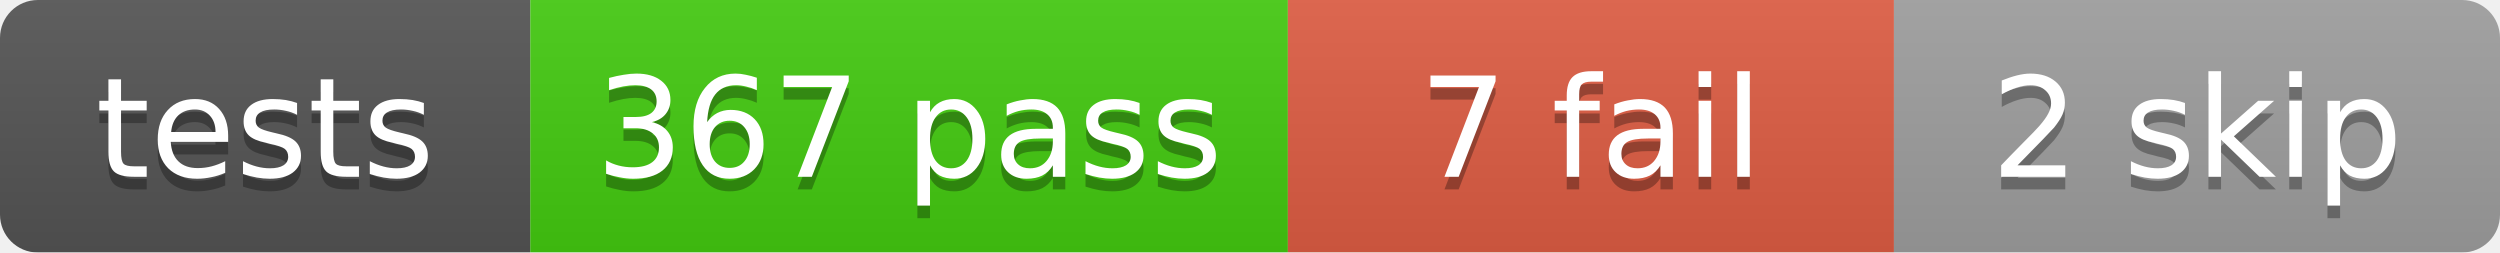
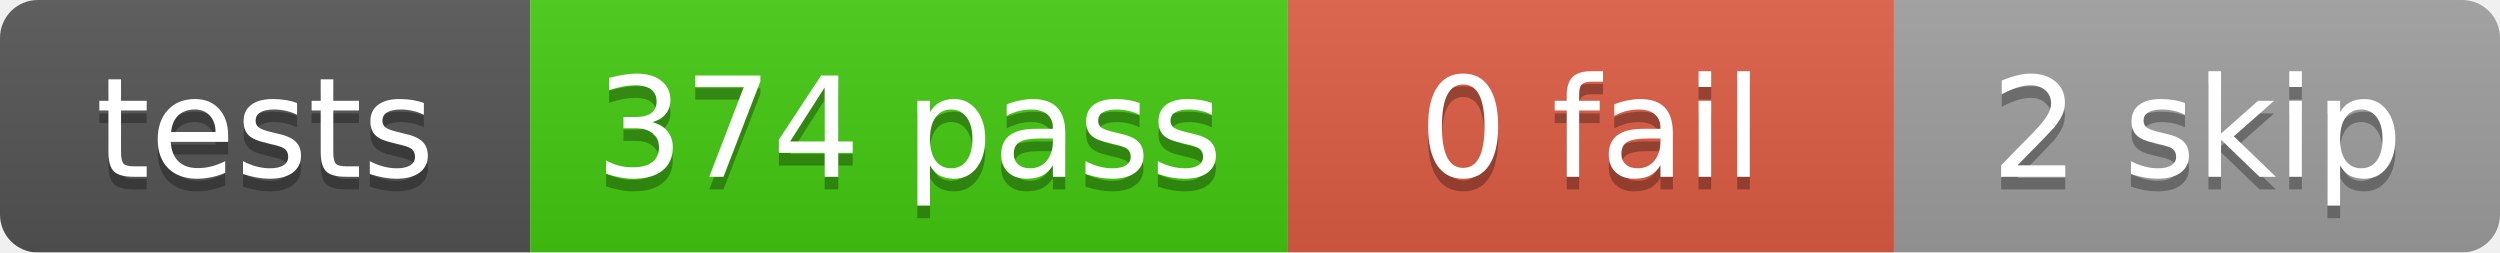
<svg xmlns="http://www.w3.org/2000/svg" width="198" height="20">
  <linearGradient id="b" x2="0" y2="100%">
    <stop offset="0" stop-color="#bbb" stop-opacity=".1" />
    <stop offset="1" stop-opacity=".1" />
  </linearGradient>
  <mask id="a">
    <rect width="198" height="20" rx="3" fill="#fff" />
  </mask>
  <g mask="url(#a)">
    <rect x="0" width="42" height="20" fill="#555" />
    <rect x="42" width="60" height="20" fill="#4c1" />
    <rect x="102" width="48" height="20" fill="#e05d44" />
    <rect x="150" width="48" height="20" fill="#9f9f9f" />
    <rect width="198" height="20" fill="url(#b)" />
  </g>
  <g fill="#fff" text-anchor="middle" font-family="DejaVu Sans,Verdana,Geneva,sans-serif" font-size="11">
    <text x="21.0" y="15" fill="#010101" fill-opacity=".3">tests</text>
    <text x="21.0" y="14">tests</text>
-     <text x="72.0" y="15" fill="#010101" fill-opacity=".3">367 pass</text>
-     <text x="72.0" y="14">367 pass</text>
-     <text x="126.0" y="15" fill="#010101" fill-opacity=".3">7 fail</text>
-     <text x="126.0" y="14">7 fail</text>
+     <text x="72.0" y="15" fill="#010101" fill-opacity=".3">374 pass</text>
+     <text x="72.0" y="14">374 pass</text>
+     <text x="126.0" y="15" fill="#010101" fill-opacity=".3">0 fail</text>
+     <text x="126.0" y="14">0 fail</text>
    <text x="174.0" y="15" fill="#010101" fill-opacity=".3">2 skip</text>
    <text x="174.0" y="14">2 skip</text>
  </g>
</svg>
